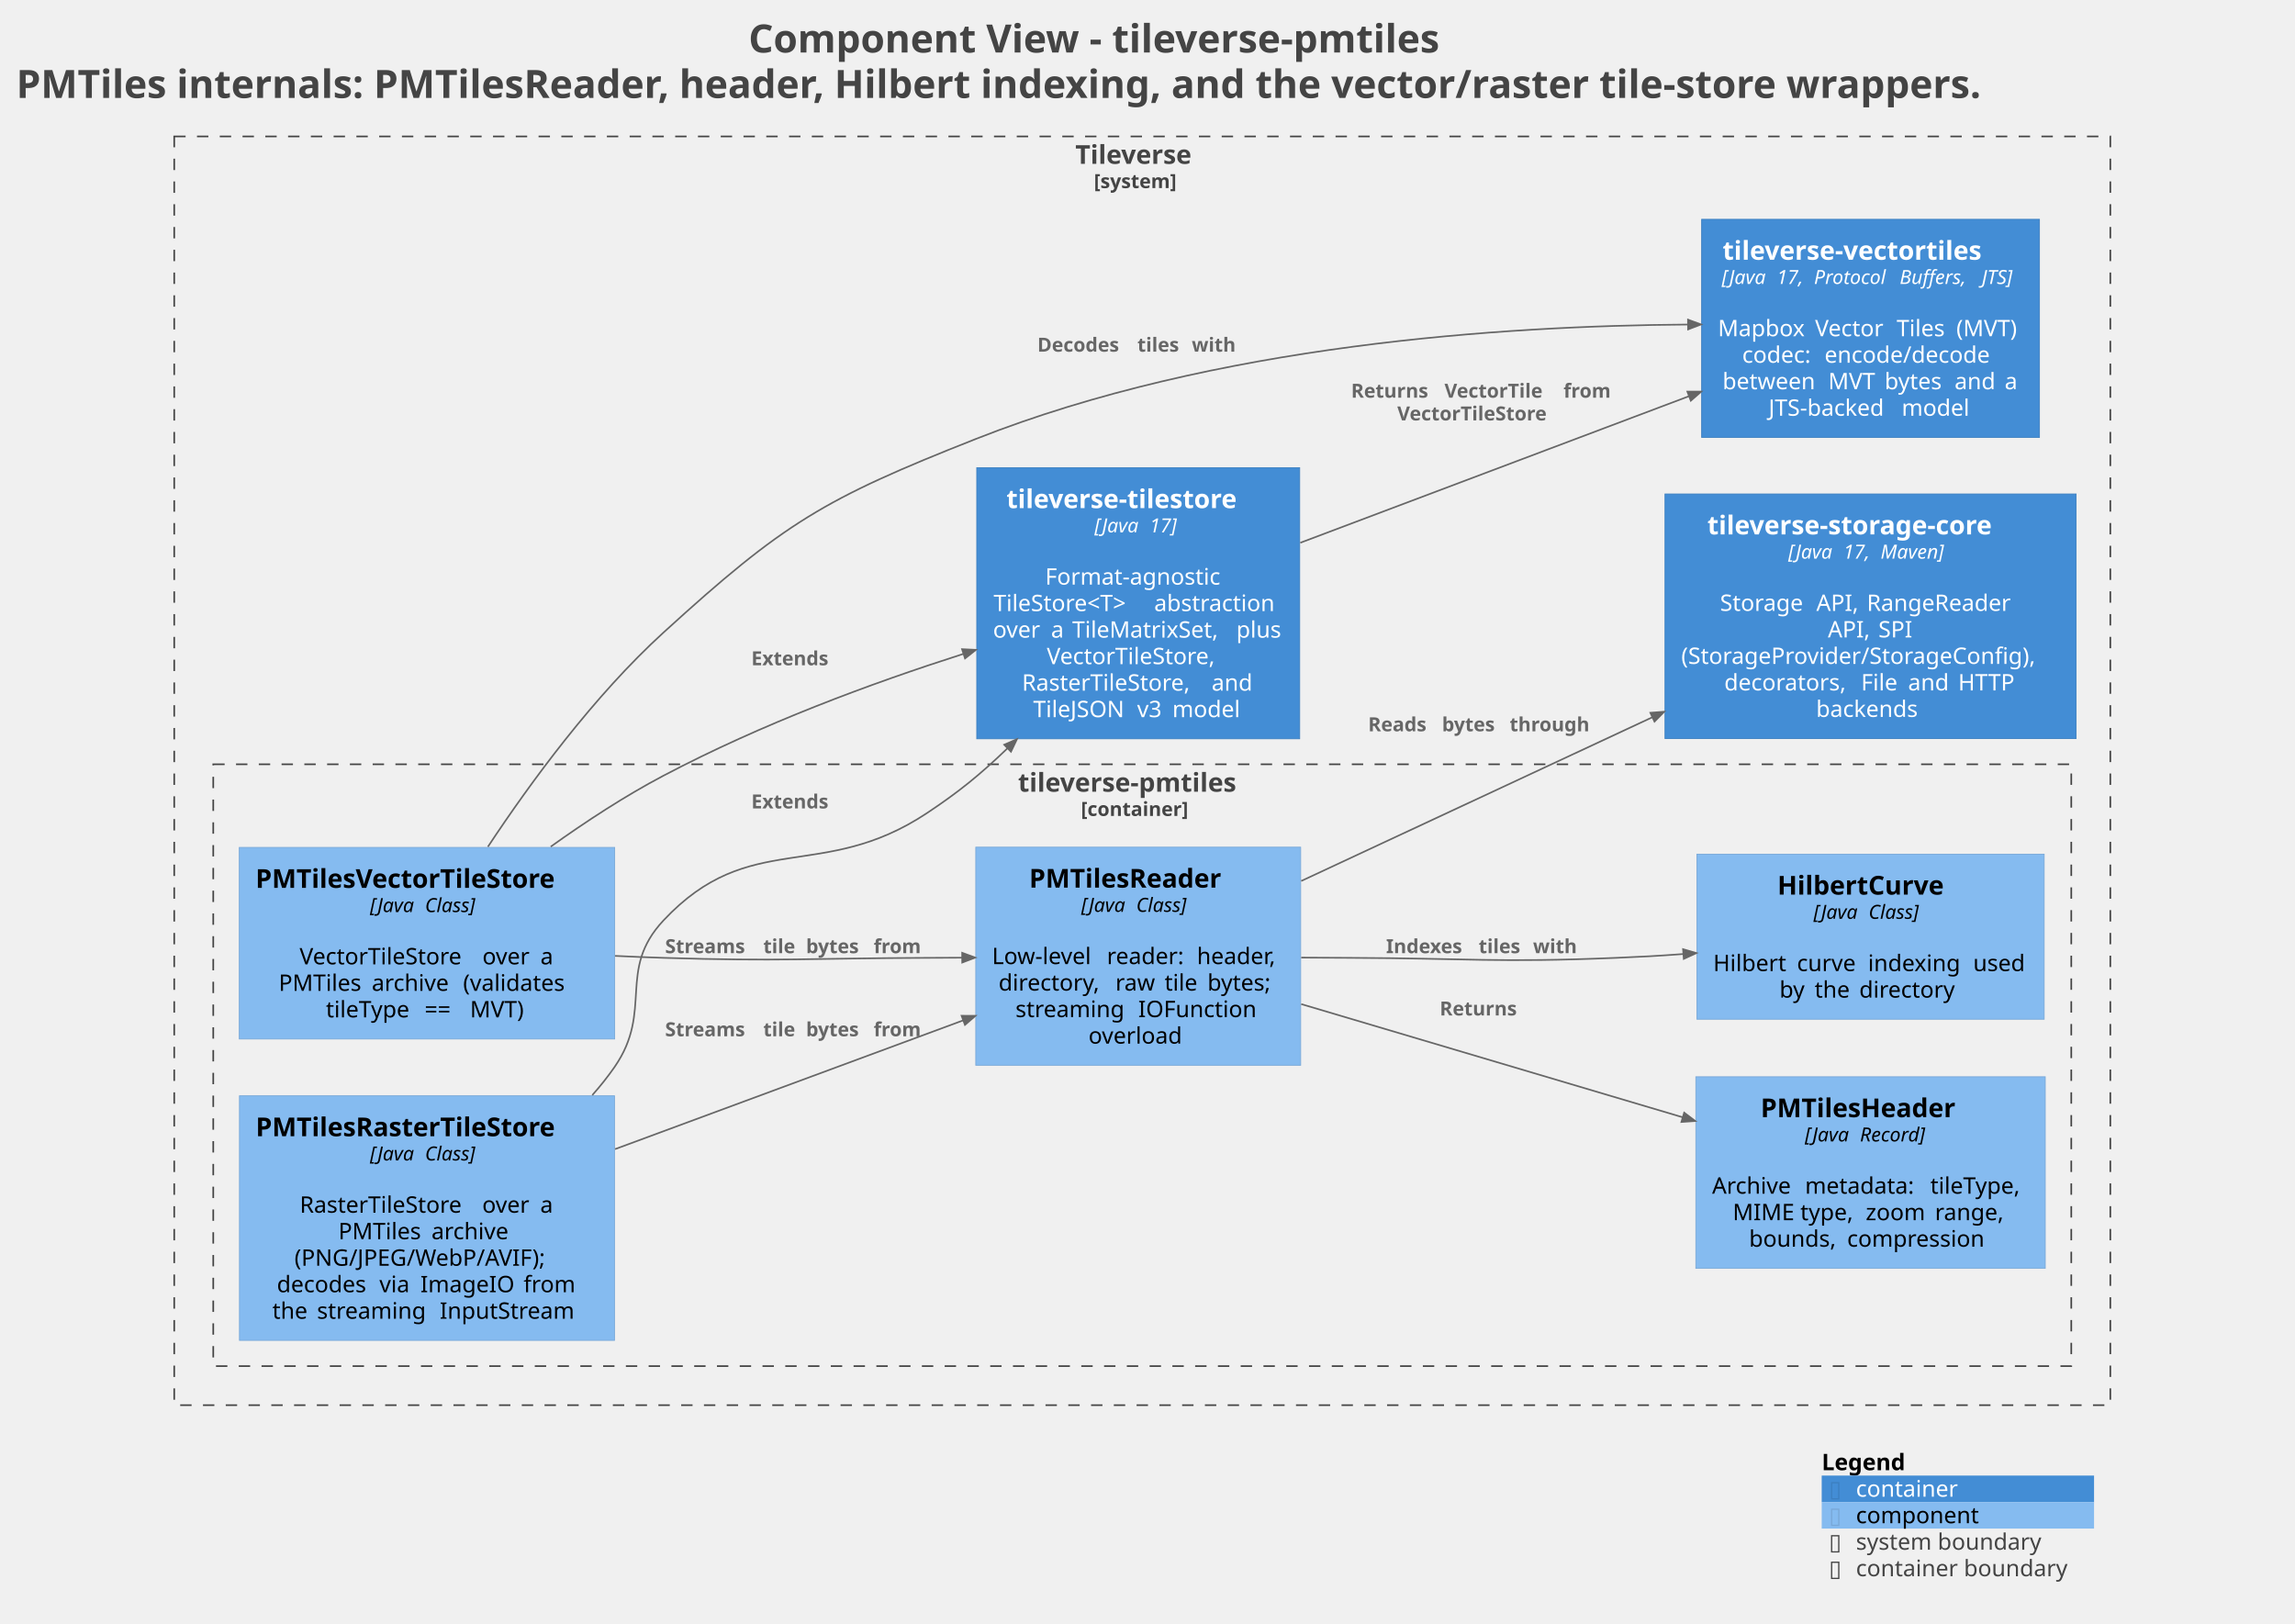
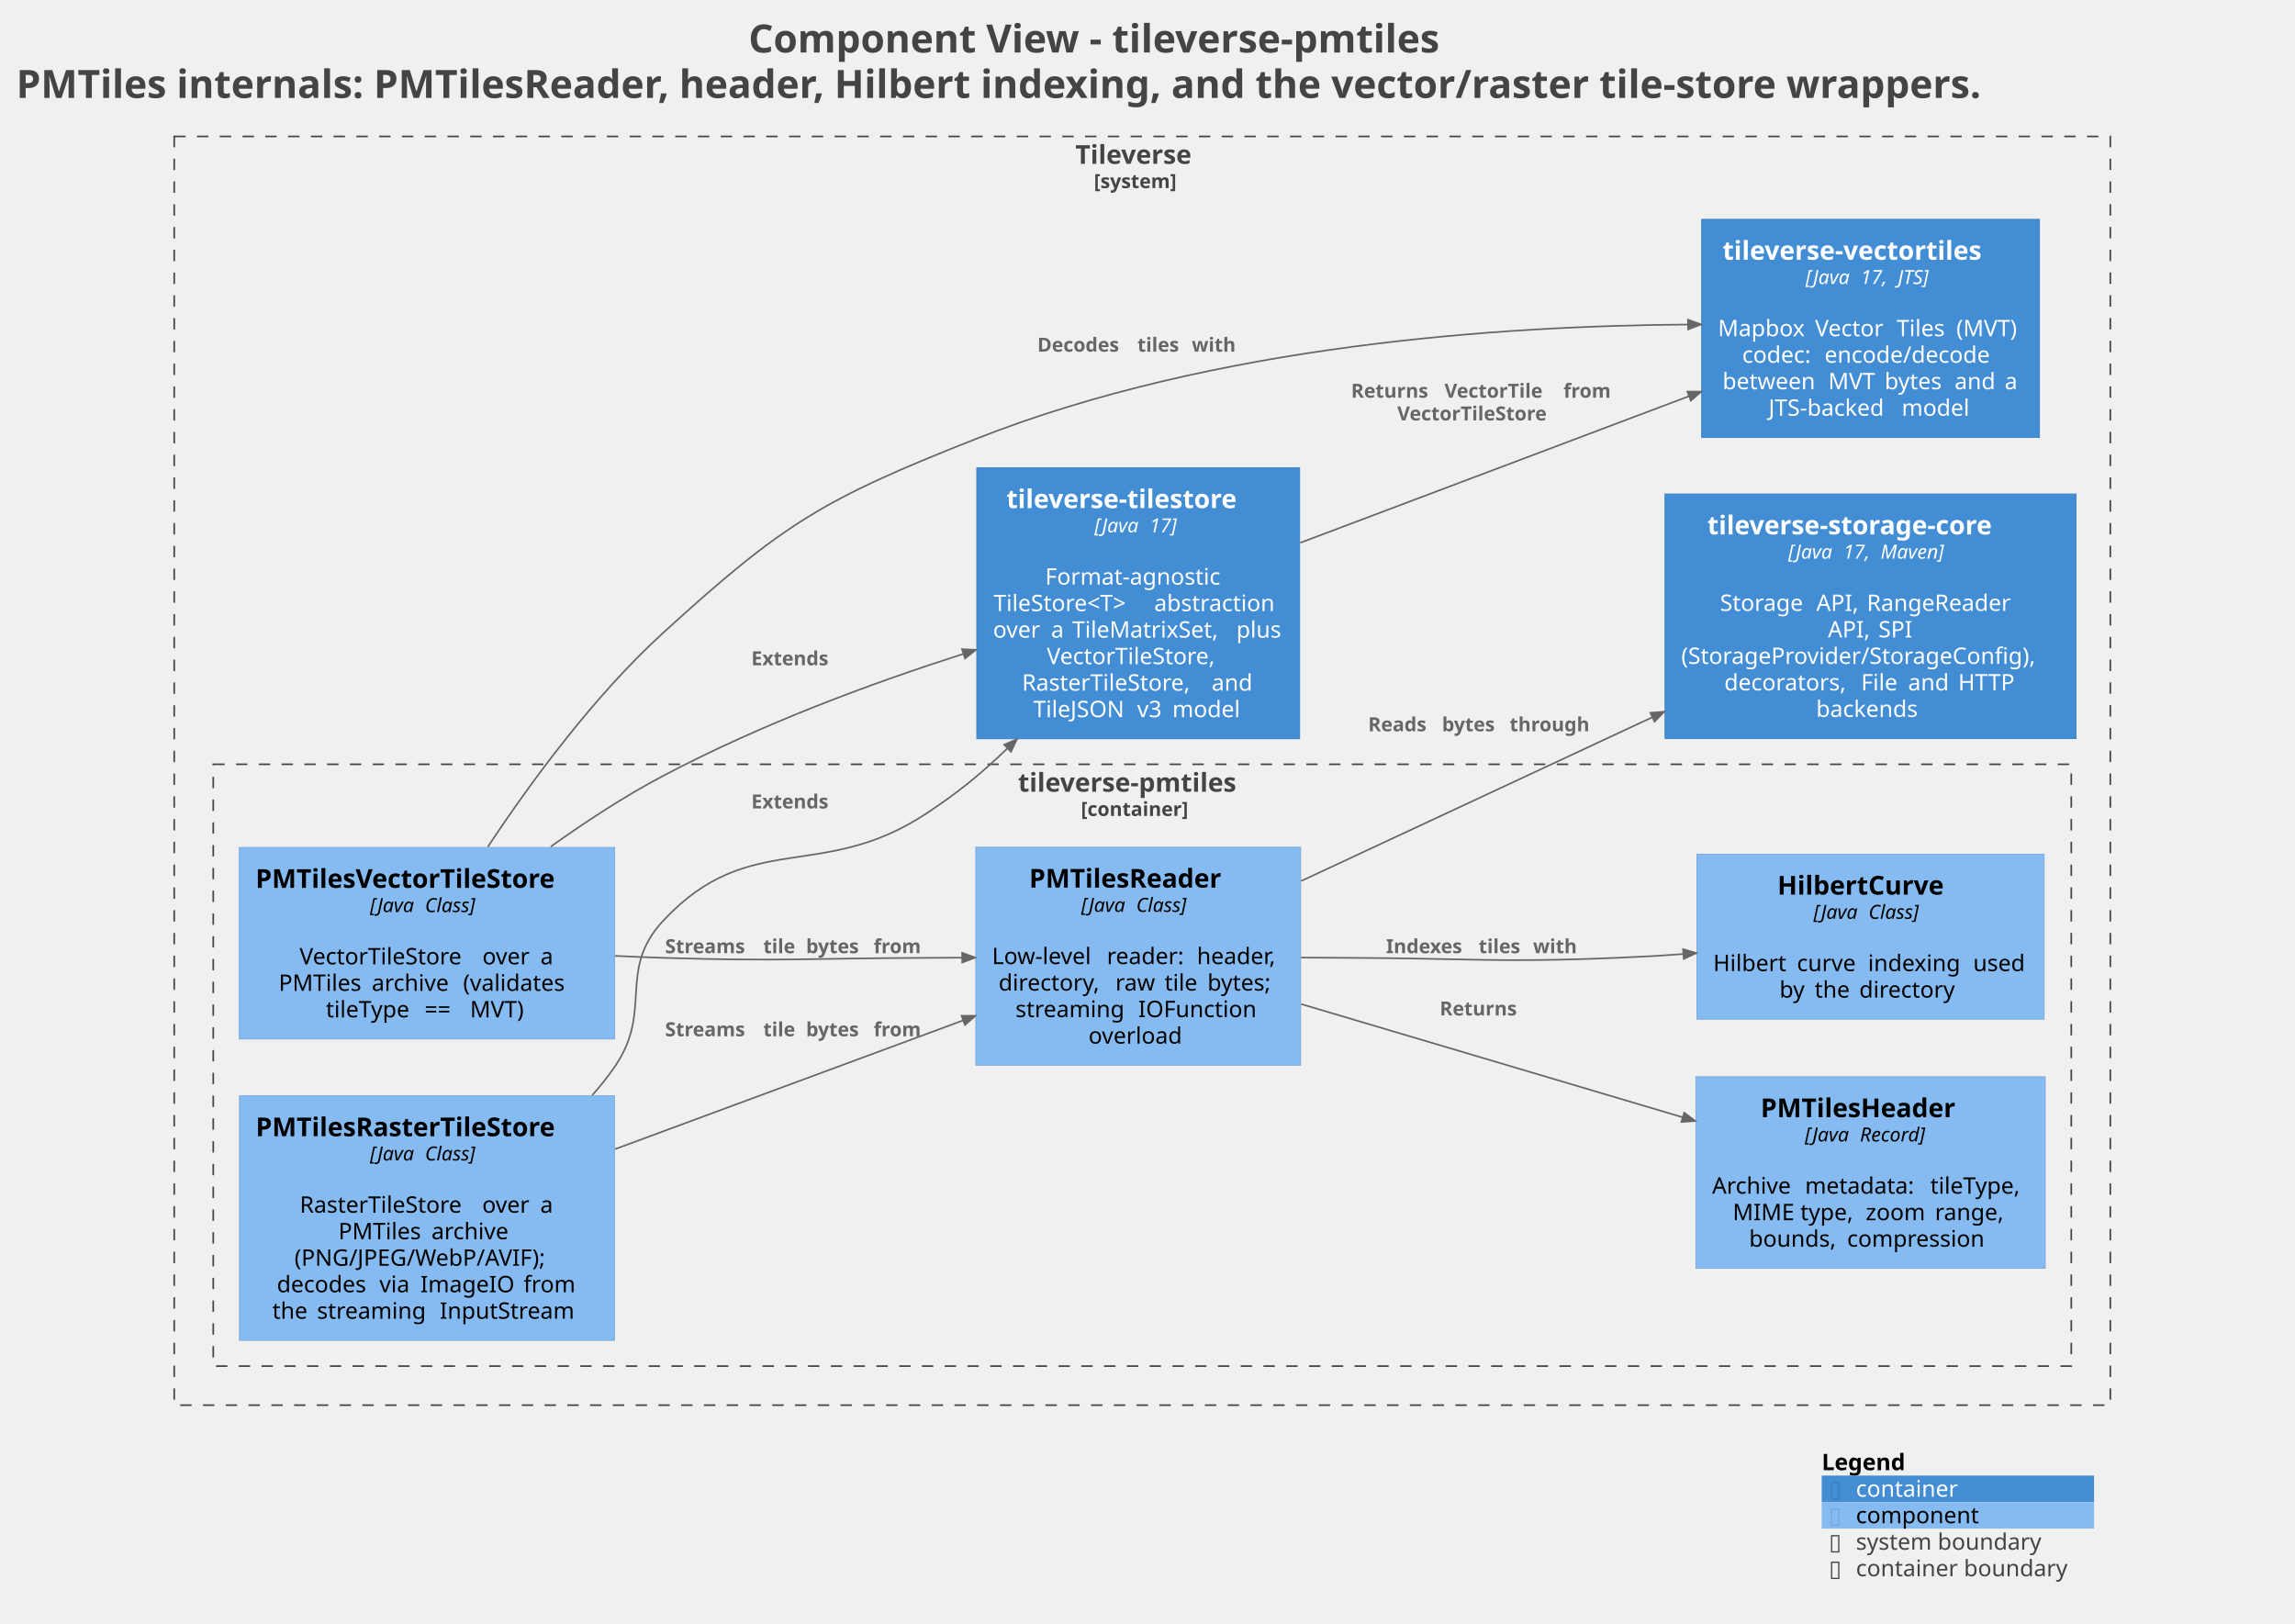
<svg xmlns="http://www.w3.org/2000/svg" version="1.1" data-diagram-type="DESCRIPTION" style="width:1411px;height:998px;background:#FFFFFF;" width="1411px" height="998px" viewBox="0 0 1411 998" zoomAndPan="magnify" preserveAspectRatio="none" contentStyleType="text/css">
  <defs />
  <g font-family="sans-serif" lengthAdjust="spacing">
    <g class="title" data-source-line="1">
      <text x="460.217" y="32.277" fill="#444" font-size="24" textLength="484.137" font-weight="700">Component View - tileverse-pmtiles</text>
      <text x="10" y="60.215" fill="#444" font-size="24" textLength="1384.57" font-weight="700">PMTiles internals: PMTilesReader, header, Hilbert indexing, and the vector/raster tile-store wrappers.</text>
    </g>
    <g class="cluster" data-qualified-name="Tileverse_boundary" id="ent0001" data-source-line="1690">
      <rect x="107.115" y="83.875" width="1190.34" height="780" fill="none" style="stroke:#444;stroke-width:1;stroke-dasharray:7,7;" />
      <text x="661.145" y="100.727" fill="#444" font-size="16" textLength="82.281" font-weight="700">Tileverse</text>
      <text x="672.558" y="115.639" fill="#444" font-size="12" textLength="59.455" font-weight="700">[system]</text>
    </g>
    <g class="cluster" data-qualified-name="Tileverse_boundary.Tileverse.tileversepmtiles_boundary" id="ent0002" data-source-line="1690">
      <rect x="131.115" y="469.875" width="1142.34" height="370" fill="none" style="stroke:#444;stroke-width:1;stroke-dasharray:7,7;" />
      <text x="625.898" y="486.727" fill="#444" font-size="16" textLength="152.773" font-weight="700">tileverse-pmtiles</text>
      <text x="664.577" y="501.639" fill="#444" font-size="12" textLength="75.416" font-weight="700">[container]</text>
    </g>
    <g class="entity" data-qualified-name="Tileverse_boundary.Tileverse.tileversevectortiles" id="ent0008" data-source-line="71">
      <rect x="1046.195" y="134.835" width="207.701" height="134.078" fill="#438DD5" style="stroke:#3C7FC0;stroke-width:0.5;" />
      <text x="1059.073" y="159.687" fill="#FFF" font-size="16" textLength="181.945" font-weight="700">tileverse-vectortiles</text>
-       <text x="1058.525" y="174.599" fill="#FFF" font-size="12" textLength="30.029" font-style="italic">[Java</text>
-       <text x="1088.555" y="174.599" fill="#FFF" font-size="12" font-style="italic"> </text>
-       <text x="1092.369" y="174.599" fill="#FFF" font-size="12" textLength="19.084" font-style="italic">17,</text>
-       <text x="1111.453" y="174.599" fill="#FFF" font-size="12" font-style="italic"> </text>
-       <text x="1115.267" y="174.599" fill="#FFF" font-size="12" textLength="48.832" font-style="italic">Protocol</text>
-       <text x="1164.099" y="174.599" fill="#FFF" font-size="12" font-style="italic"> </text>
-       <text x="1167.914" y="174.599" fill="#FFF" font-size="12" textLength="46.67" font-style="italic">Buffers,</text>
-       <text x="1214.584" y="174.599" fill="#FFF" font-size="12" font-style="italic"> </text>
-       <text x="1218.398" y="174.599" fill="#FFF" font-size="12" textLength="23.168" font-style="italic">JTS]</text>
+       <text x="1110.091" y="174.599" fill="#FFF" font-size="12" textLength="30.029" font-style="italic">[Java</text>
+       <text x="1140.12" y="174.599" fill="#FFF" font-size="12" font-style="italic"> </text>
+       <text x="1143.934" y="174.599" fill="#FFF" font-size="12" textLength="19.084" font-style="italic">17,</text>
+       <text x="1163.018" y="174.599" fill="#FFF" font-size="12" font-style="italic"> </text>
+       <text x="1166.833" y="174.599" fill="#FFF" font-size="12" textLength="23.168" font-style="italic">JTS]</text>
      <text x="1147.821" y="190.424" fill="#FFF" font-size="14"> </text>
      <text x="1056.195" y="206.721" fill="#FFF" font-size="14" textLength="55.282">Mapbox</text>
      <text x="1111.477" y="206.721" fill="#FFF" font-size="14"> </text>
      <text x="1115.928" y="206.721" fill="#FFF" font-size="14" textLength="45.698">Vector</text>
      <text x="1161.626" y="206.721" fill="#FFF" font-size="14"> </text>
      <text x="1166.076" y="206.721" fill="#FFF" font-size="14" textLength="32.238">Tiles</text>
      <text x="1198.314" y="206.721" fill="#FFF" font-size="14"> </text>
      <text x="1202.764" y="206.721" fill="#FFF" font-size="14" textLength="41.132">(MVT)</text>
      <text x="1071.118" y="223.018" fill="#FFF" font-size="14" textLength="46.177">codec:</text>
      <text x="1117.295" y="223.018" fill="#FFF" font-size="14"> </text>
      <text x="1121.745" y="223.018" fill="#FFF" font-size="14" textLength="107.229">encode/decode</text>
      <text x="1059.029" y="239.314" fill="#FFF" font-size="14" textLength="60.539">between</text>
      <text x="1119.568" y="239.314" fill="#FFF" font-size="14"> </text>
      <text x="1124.018" y="239.314" fill="#FFF" font-size="14" textLength="30.208">MVT</text>
      <text x="1154.226" y="239.314" fill="#FFF" font-size="14"> </text>
      <text x="1158.676" y="239.314" fill="#FFF" font-size="14" textLength="38.568">bytes</text>
      <text x="1197.244" y="239.314" fill="#FFF" font-size="14"> </text>
      <text x="1201.695" y="239.314" fill="#FFF" font-size="14" textLength="26.339">and</text>
      <text x="1228.034" y="239.314" fill="#FFF" font-size="14"> </text>
      <text x="1232.484" y="239.314" fill="#FFF" font-size="14">a</text>
      <text x="1087.329" y="255.611" fill="#FFF" font-size="14" textLength="77.39">JTS-backed</text>
      <text x="1164.719" y="255.611" fill="#FFF" font-size="14"> </text>
      <text x="1169.169" y="255.611" fill="#FFF" font-size="14" textLength="43.593">model</text>
    </g>
    <g class="entity" data-qualified-name="Tileverse_boundary.Tileverse.tileversetilestore" id="ent0009" data-source-line="71">
      <rect x="600.515" y="287.535" width="198.555" height="166.672" fill="#438DD5" style="stroke:#3C7FC0;stroke-width:0.5;" />
      <text x="618.777" y="312.387" fill="#FFF" font-size="16" textLength="162.031" font-weight="700">tileverse-tilestore</text>
      <text x="672.895" y="327.299" fill="#FFF" font-size="12" textLength="30.029" font-style="italic">[Java</text>
      <text x="702.924" y="327.299" fill="#FFF" font-size="12" font-style="italic"> </text>
      <text x="706.739" y="327.299" fill="#FFF" font-size="12" textLength="19.951" font-style="italic">17]</text>
      <text x="697.567" y="343.124" fill="#FFF" font-size="14"> </text>
      <text x="642.589" y="359.421" fill="#FFF" font-size="14" textLength="114.406">Format-agnostic</text>
      <text x="610.884" y="375.718" fill="#FFF" font-size="14" textLength="94.268">TileStore&lt;T&gt;</text>
      <text x="705.152" y="375.718" fill="#FFF" font-size="14"> </text>
      <text x="709.602" y="375.718" fill="#FFF" font-size="14" textLength="79.099">abstraction</text>
      <text x="610.515" y="392.014" fill="#FFF" font-size="14" textLength="31.22">over</text>
      <text x="641.735" y="392.014" fill="#FFF" font-size="14"> </text>
      <text x="646.185" y="392.014" fill="#FFF" font-size="14">a</text>
      <text x="654.764" y="392.014" fill="#FFF" font-size="14"> </text>
      <text x="659.214" y="392.014" fill="#FFF" font-size="14" textLength="96.462">TileMatrixSet,</text>
      <text x="755.676" y="392.014" fill="#FFF" font-size="14"> </text>
      <text x="760.126" y="392.014" fill="#FFF" font-size="14" textLength="28.943">plus</text>
      <text x="643.591" y="408.311" fill="#FFF" font-size="14" textLength="112.403">VectorTileStore,</text>
      <text x="628.316" y="424.608" fill="#FFF" font-size="14" textLength="112.164">RasterTileStore,</text>
      <text x="740.48" y="424.608" fill="#FFF" font-size="14"> </text>
      <text x="744.93" y="424.608" fill="#FFF" font-size="14" textLength="26.339">and</text>
      <text x="635.224" y="440.905" fill="#FFF" font-size="14" textLength="59.452">TileJSON</text>
      <text x="694.676" y="440.905" fill="#FFF" font-size="14"> </text>
      <text x="699.126" y="440.905" fill="#FFF" font-size="14" textLength="17.192">v3</text>
      <text x="716.318" y="440.905" fill="#FFF" font-size="14"> </text>
      <text x="720.769" y="440.905" fill="#FFF" font-size="14" textLength="43.593">model</text>
    </g>
    <g class="entity" data-qualified-name="Tileverse_boundary.Tileverse.tileversestoragecore" id="ent0010" data-source-line="71">
      <rect x="1023.665" y="303.685" width="252.757" height="150.375" fill="#438DD5" style="stroke:#3C7FC0;stroke-width:0.5;" />
      <text x="1049.708" y="328.537" fill="#FFF" font-size="16" textLength="200.672" font-weight="700">tileverse-storage-core</text>
      <text x="1099.433" y="343.449" fill="#FFF" font-size="12" textLength="30.029" font-style="italic">[Java</text>
      <text x="1129.463" y="343.449" fill="#FFF" font-size="12" font-style="italic"> </text>
      <text x="1133.277" y="343.449" fill="#FFF" font-size="12" textLength="19.084" font-style="italic">17,</text>
      <text x="1152.361" y="343.449" fill="#FFF" font-size="12" font-style="italic"> </text>
      <text x="1156.175" y="343.449" fill="#FFF" font-size="12" textLength="44.479" font-style="italic">Maven]</text>
      <text x="1147.818" y="359.274" fill="#FFF" font-size="14"> </text>
      <text x="1057.478" y="375.571" fill="#FFF" font-size="14" textLength="54.776">Storage</text>
      <text x="1112.255" y="375.571" fill="#FFF" font-size="14"> </text>
      <text x="1116.705" y="375.571" fill="#FFF" font-size="14" textLength="26.599">API,</text>
      <text x="1143.303" y="375.571" fill="#FFF" font-size="14"> </text>
      <text x="1147.754" y="375.571" fill="#FFF" font-size="14" textLength="94.855">RangeReader</text>
      <text x="1123.79" y="391.868" fill="#FFF" font-size="14" textLength="26.599">API,</text>
      <text x="1150.389" y="391.868" fill="#FFF" font-size="14"> </text>
      <text x="1154.839" y="391.868" fill="#FFF" font-size="14" textLength="21.458">SPI</text>
      <text x="1033.665" y="408.164" fill="#FFF" font-size="14" textLength="232.757">(StorageProvider/StorageConfig),</text>
      <text x="1060.113" y="424.461" fill="#FFF" font-size="14" textLength="79.652">decorators,</text>
      <text x="1139.766" y="424.461" fill="#FFF" font-size="14"> </text>
      <text x="1144.216" y="424.461" fill="#FFF" font-size="14" textLength="24.445">File</text>
      <text x="1168.661" y="424.461" fill="#FFF" font-size="14"> </text>
      <text x="1173.111" y="424.461" fill="#FFF" font-size="14" textLength="26.339">and</text>
      <text x="1199.45" y="424.461" fill="#FFF" font-size="14"> </text>
      <text x="1203.901" y="424.461" fill="#FFF" font-size="14" textLength="36.073">HTTP</text>
      <text x="1116.575" y="440.758" fill="#FFF" font-size="14" textLength="66.938">backends</text>
    </g>
    <g class="entity" data-qualified-name="Tileverse_boundary.Tileverse.tileversepmtiles_boundary.Tileverse.tileversepmtiles.PMTilesReader" id="ent0003" data-source-line="78">
      <rect x="599.915" y="520.835" width="199.751" height="134.078" fill="#85BBF0" style="stroke:#78A8D8;stroke-width:0.5;" />
      <text x="632.755" y="545.687" fill="#000" font-size="16" textLength="134.07" font-weight="700">PMTilesReader</text>
      <text x="664.743" y="560.599" fill="#000" font-size="12" textLength="30.029" font-style="italic">[Java</text>
      <text x="694.772" y="560.599" fill="#000" font-size="12" font-style="italic"> </text>
      <text x="698.587" y="560.599" fill="#000" font-size="12" textLength="36.252" font-style="italic">Class]</text>
      <text x="697.566" y="576.424" fill="#000" font-size="14"> </text>
      <text x="609.915" y="592.721" fill="#000" font-size="14" textLength="66.158">Low-level</text>
      <text x="676.073" y="592.721" fill="#000" font-size="14"> </text>
      <text x="680.524" y="592.721" fill="#000" font-size="14" textLength="50.921">reader:</text>
      <text x="731.444" y="592.721" fill="#000" font-size="14"> </text>
      <text x="735.895" y="592.721" fill="#000" font-size="14" textLength="53.771">header,</text>
      <text x="613.945" y="609.018" fill="#000" font-size="14" textLength="67.389">directory,</text>
      <text x="681.334" y="609.018" fill="#000" font-size="14"> </text>
      <text x="685.784" y="609.018" fill="#000" font-size="14" textLength="25.785">raw</text>
      <text x="711.569" y="609.018" fill="#000" font-size="14"> </text>
      <text x="716.019" y="609.018" fill="#000" font-size="14" textLength="21.882">tile</text>
      <text x="737.901" y="609.018" fill="#000" font-size="14"> </text>
      <text x="742.351" y="609.018" fill="#000" font-size="14" textLength="43.285">bytes;</text>
      <text x="624.325" y="625.314" fill="#000" font-size="14" textLength="71.019">streaming</text>
      <text x="695.344" y="625.314" fill="#000" font-size="14"> </text>
      <text x="699.794" y="625.314" fill="#000" font-size="14" textLength="75.462">IOFunction</text>
      <text x="669.22" y="641.611" fill="#000" font-size="14" textLength="61.141">overload</text>
    </g>
    <g class="entity" data-qualified-name="Tileverse_boundary.Tileverse.tileversepmtiles_boundary.Tileverse.tileversepmtiles.PMTilesHeader" id="ent0004" data-source-line="78">
      <rect x="1042.625" y="661.985" width="214.831" height="117.781" fill="#85BBF0" style="stroke:#78A8D8;stroke-width:0.5;" />
      <text x="1082.47" y="686.837" fill="#000" font-size="16" textLength="135.141" font-weight="700">PMTilesHeader</text>
      <text x="1109.673" y="701.749" fill="#000" font-size="12" textLength="30.029" font-style="italic">[Java</text>
      <text x="1139.702" y="701.749" fill="#000" font-size="12" font-style="italic"> </text>
      <text x="1143.516" y="701.749" fill="#000" font-size="12" textLength="46.893" font-style="italic">Record]</text>
      <text x="1147.816" y="717.574" fill="#000" font-size="14"> </text>
      <text x="1052.625" y="733.871" fill="#000" font-size="14" textLength="52.691">Archive</text>
      <text x="1105.317" y="733.871" fill="#000" font-size="14"> </text>
      <text x="1109.767" y="733.871" fill="#000" font-size="14" textLength="72.57">metadata:</text>
      <text x="1182.337" y="733.871" fill="#000" font-size="14"> </text>
      <text x="1186.787" y="733.871" fill="#000" font-size="14" textLength="60.669">tileType,</text>
      <text x="1065.299" y="750.168" fill="#000" font-size="14" textLength="37.133">MIME</text>
      <text x="1102.432" y="750.168" fill="#000" font-size="14"> </text>
      <text x="1106.882" y="750.168" fill="#000" font-size="14" textLength="35.725">type,</text>
      <text x="1142.607" y="750.168" fill="#000" font-size="14"> </text>
      <text x="1147.057" y="750.168" fill="#000" font-size="14" textLength="38.117">zoom</text>
      <text x="1185.174" y="750.168" fill="#000" font-size="14"> </text>
      <text x="1189.624" y="750.168" fill="#000" font-size="14" textLength="45.158">range,</text>
      <text x="1075.365" y="766.464" fill="#000" font-size="14" textLength="55.829">bounds,</text>
      <text x="1131.194" y="766.464" fill="#000" font-size="14"> </text>
      <text x="1135.644" y="766.464" fill="#000" font-size="14" textLength="89.072">compression</text>
    </g>
    <g class="entity" data-qualified-name="Tileverse_boundary.Tileverse.tileversepmtiles_boundary.Tileverse.tileversepmtiles.PMTilesVectorTileStore" id="ent0005" data-source-line="78">
      <rect x="147.115" y="520.985" width="230.797" height="117.781" fill="#85BBF0" style="stroke:#78A8D8;stroke-width:0.5;" />
      <text x="157.115" y="545.837" fill="#000" font-size="16" textLength="210.797" font-weight="700">PMTilesVectorTileStore</text>
      <text x="227.466" y="560.749" fill="#000" font-size="12" textLength="30.029" font-style="italic">[Java</text>
      <text x="257.495" y="560.749" fill="#000" font-size="12" font-style="italic"> </text>
      <text x="261.309" y="560.749" fill="#000" font-size="12" textLength="36.252" font-style="italic">Class]</text>
      <text x="260.288" y="576.574" fill="#000" font-size="14"> </text>
      <text x="184.187" y="592.871" fill="#000" font-size="14" textLength="107.953">VectorTileStore</text>
      <text x="292.141" y="592.871" fill="#000" font-size="14"> </text>
      <text x="296.591" y="592.871" fill="#000" font-size="14" textLength="31.22">over</text>
      <text x="327.81" y="592.871" fill="#000" font-size="14"> </text>
      <text x="332.261" y="592.871" fill="#000" font-size="14">a</text>
      <text x="171.353" y="609.168" fill="#000" font-size="14" textLength="52.76">PMTiles</text>
      <text x="224.113" y="609.168" fill="#000" font-size="14"> </text>
      <text x="228.563" y="609.168" fill="#000" font-size="14" textLength="51.693">archive</text>
      <text x="280.256" y="609.168" fill="#000" font-size="14"> </text>
      <text x="284.706" y="609.168" fill="#000" font-size="14" textLength="68.968">(validates</text>
      <text x="200.389" y="625.464" fill="#000" font-size="14" textLength="56.219">tileType</text>
      <text x="256.607" y="625.464" fill="#000" font-size="14"> </text>
      <text x="261.058" y="625.464" fill="#000" font-size="14" textLength="23.461">==</text>
      <text x="284.518" y="625.464" fill="#000" font-size="14"> </text>
      <text x="288.969" y="625.464" fill="#000" font-size="14" textLength="35.67">MVT)</text>
    </g>
    <g class="entity" data-qualified-name="Tileverse_boundary.Tileverse.tileversepmtiles_boundary.Tileverse.tileversepmtiles.PMTilesRasterTileStore" id="ent0006" data-source-line="78">
      <rect x="147.225" y="673.685" width="230.578" height="150.375" fill="#85BBF0" style="stroke:#78A8D8;stroke-width:0.5;" />
      <text x="157.225" y="698.537" fill="#000" font-size="16" textLength="210.578" font-weight="700">PMTilesRasterTileStore</text>
      <text x="227.466" y="713.449" fill="#000" font-size="12" textLength="30.029" font-style="italic">[Java</text>
      <text x="257.496" y="713.449" fill="#000" font-size="12" font-style="italic"> </text>
      <text x="261.31" y="713.449" fill="#000" font-size="12" textLength="36.252" font-style="italic">Class]</text>
      <text x="260.289" y="729.274" fill="#000" font-size="14"> </text>
      <text x="184.308" y="745.571" fill="#000" font-size="14" textLength="107.714">RasterTileStore</text>
      <text x="292.022" y="745.571" fill="#000" font-size="14"> </text>
      <text x="296.472" y="745.571" fill="#000" font-size="14" textLength="31.22">over</text>
      <text x="327.691" y="745.571" fill="#000" font-size="14"> </text>
      <text x="332.142" y="745.571" fill="#000" font-size="14">a</text>
      <text x="208.063" y="761.868" fill="#000" font-size="14" textLength="52.76">PMTiles</text>
      <text x="260.822" y="761.868" fill="#000" font-size="14"> </text>
      <text x="265.273" y="761.868" fill="#000" font-size="14" textLength="51.693">archive</text>
      <text x="181.044" y="778.164" fill="#000" font-size="14" textLength="162.941">(PNG/JPEG/WebP/AVIF);</text>
      <text x="170.243" y="794.461" fill="#000" font-size="14" textLength="58.557">decodes</text>
      <text x="228.799" y="794.461" fill="#000" font-size="14"> </text>
      <text x="233.25" y="794.461" fill="#000" font-size="14" textLength="20.754">via</text>
      <text x="254.003" y="794.461" fill="#000" font-size="14"> </text>
      <text x="258.454" y="794.461" fill="#000" font-size="14" textLength="58.994">ImageIO</text>
      <text x="317.448" y="794.461" fill="#000" font-size="14"> </text>
      <text x="321.898" y="794.461" fill="#000" font-size="14" textLength="32.888">from</text>
      <text x="167.461" y="810.758" fill="#000" font-size="14" textLength="22.976">the</text>
      <text x="190.436" y="810.758" fill="#000" font-size="14"> </text>
      <text x="194.886" y="810.758" fill="#000" font-size="14" textLength="71.019">streaming</text>
      <text x="265.905" y="810.758" fill="#000" font-size="14"> </text>
      <text x="270.355" y="810.758" fill="#000" font-size="14" textLength="87.213">InputStream</text>
    </g>
    <g class="entity" data-qualified-name="Tileverse_boundary.Tileverse.tileversepmtiles_boundary.Tileverse.tileversepmtiles.HilbertCurve" id="ent0007" data-source-line="78">
      <rect x="1043.295" y="525.135" width="213.491" height="101.484" fill="#85BBF0" style="stroke:#78A8D8;stroke-width:0.5;" />
      <text x="1092.787" y="549.987" fill="#000" font-size="16" textLength="114.508" font-weight="700">HilbertCurve</text>
      <text x="1114.993" y="564.899" fill="#000" font-size="12" textLength="30.029" font-style="italic">[Java</text>
      <text x="1145.022" y="564.899" fill="#000" font-size="12" font-style="italic"> </text>
      <text x="1148.837" y="564.899" fill="#000" font-size="12" textLength="36.252" font-style="italic">Class]</text>
      <text x="1147.816" y="580.724" fill="#000" font-size="14"> </text>
      <text x="1053.295" y="597.021" fill="#000" font-size="14" textLength="47.052">Hilbert</text>
      <text x="1100.347" y="597.021" fill="#000" font-size="14"> </text>
      <text x="1104.797" y="597.021" fill="#000" font-size="14" textLength="39.225">curve</text>
      <text x="1144.022" y="597.021" fill="#000" font-size="14"> </text>
      <text x="1148.472" y="597.021" fill="#000" font-size="14" textLength="60.197">indexing</text>
      <text x="1208.669" y="597.021" fill="#000" font-size="14"> </text>
      <text x="1213.119" y="597.021" fill="#000" font-size="14" textLength="33.667">used</text>
      <text x="1094.048" y="613.318" fill="#000" font-size="14" textLength="17.172">by</text>
      <text x="1111.219" y="613.318" fill="#000" font-size="14"> </text>
      <text x="1115.67" y="613.318" fill="#000" font-size="14" textLength="22.976">the</text>
      <text x="1138.645" y="613.318" fill="#000" font-size="14"> </text>
      <text x="1143.095" y="613.318" fill="#000" font-size="14" textLength="62.938">directory</text>
    </g>
    <g class="link" data-entity-1="ent0003" data-entity-2="ent0004" id="lnk11" data-source-line="1803" data-link-type="dependency">
      <path d="M799.995,617.305 C871.805,638.615 961.106,665.109 1034.606,686.919" style="stroke:#666;stroke-width:1;" fill="none" id="Tileverse.tileversepmtiles.PMTilesReader-to-Tileverse.tileversepmtiles.PMTilesHeader" />
      <polygon points="1042.275,689.195,1035.459,684.043,1033.752,689.795,1042.275,689.195" fill="#666" style="stroke:#666;stroke-width:1;stroke-linejoin:miter;stroke-miterlimit:10;" />
      <text x="885.165" y="624.314" fill="#666" font-size="12" textLength="53.262" font-weight="700">Returns</text>
    </g>
    <g class="link" data-entity-1="ent0003" data-entity-2="ent0007" id="lnk12" data-source-line="1803" data-link-type="dependency">
      <path d="M799.995,588.725 C810.015,588.785 820.045,588.835 829.665,588.875 C902.555,589.155 920.835,591.915 993.665,588.875 C1009.625,588.205 1018.497,587.745 1034.987,586.525" style="stroke:#666;stroke-width:1;" fill="none" id="Tileverse.tileversepmtiles.PMTilesReader-to-Tileverse.tileversepmtiles.HilbertCurve" />
      <polygon points="1042.965,585.935,1034.766,583.533,1035.208,589.517,1042.965,585.935" fill="#666" style="stroke:#666;stroke-width:1;stroke-linejoin:miter;stroke-miterlimit:10;" />
      <text x="852.165" y="586.014" fill="#666" font-size="12" textLength="52.758" font-weight="700">Indexes</text>
      <text x="904.923" y="586.014" fill="#666" font-size="12" font-weight="700"> </text>
      <text x="909.101" y="586.014" fill="#666" font-size="12" textLength="29.244" font-weight="700">tiles</text>
      <text x="938.345" y="586.014" fill="#666" font-size="12" font-weight="700"> </text>
      <text x="942.523" y="586.014" fill="#666" font-size="12" textLength="29.479" font-weight="700">with</text>
    </g>
    <g class="link" data-entity-1="ent0003" data-entity-2="ent0010" id="lnk13" data-source-line="1803" data-link-type="dependency">
      <path d="M799.995,541.625 C865.745,510.965 945.335,473.856 1015.945,440.926" style="stroke:#666;stroke-width:1;" fill="none" id="Tileverse.tileversepmtiles.PMTilesReader-to-Tileverse.tileversestoragecore" />
      <polygon points="1023.195,437.545,1014.677,438.207,1017.213,443.645,1023.195,437.545" fill="#666" style="stroke:#666;stroke-width:1;stroke-linejoin:miter;stroke-miterlimit:10;" />
      <text x="841.165" y="449.584" fill="#666" font-size="12" textLength="41.209" font-weight="700">Reads</text>
      <text x="882.374" y="449.584" fill="#666" font-size="12" font-weight="700"> </text>
      <text x="886.552" y="449.584" fill="#666" font-size="12" textLength="37.43" font-weight="700">bytes</text>
      <text x="923.982" y="449.584" fill="#666" font-size="12" font-weight="700"> </text>
      <text x="928.159" y="449.584" fill="#666" font-size="12" textLength="54.117" font-weight="700">through</text>
    </g>
    <g class="link" data-entity-1="ent0005" data-entity-2="ent0003" id="lnk14" data-source-line="1803" data-link-type="dependency">
      <path d="M378.165,587.675 C388.225,588.165 398.245,588.575 407.915,588.875 C479.875,591.115 497.915,589.155 569.915,588.875 C579.535,588.835 581.555,588.833 591.575,588.773" style="stroke:#666;stroke-width:1;" fill="none" id="Tileverse.tileversepmtiles.PMTilesVectorTileStore-to-Tileverse.tileversepmtiles.PMTilesReader" />
      <polygon points="599.575,588.725,591.557,585.773,591.593,591.773,599.575,588.725" fill="#666" style="stroke:#666;stroke-width:1;stroke-linejoin:miter;stroke-miterlimit:10;" />
      <text x="408.915" y="586.014" fill="#666" font-size="12" textLength="56.18" font-weight="700">Streams</text>
      <text x="465.095" y="586.014" fill="#666" font-size="12" font-weight="700"> </text>
      <text x="469.273" y="586.014" fill="#666" font-size="12" textLength="22.102" font-weight="700">tile</text>
      <text x="491.374" y="586.014" fill="#666" font-size="12" font-weight="700"> </text>
      <text x="495.552" y="586.014" fill="#666" font-size="12" textLength="37.43" font-weight="700">bytes</text>
      <text x="532.982" y="586.014" fill="#666" font-size="12" font-weight="700"> </text>
      <text x="537.159" y="586.014" fill="#666" font-size="12" textLength="31.887" font-weight="700">from</text>
    </g>
    <g class="link" data-entity-1="ent0006" data-entity-2="ent0003" id="lnk15" data-source-line="1803" data-link-type="dependency">
      <path d="M378.165,706.465 C447.045,680.985 526.332,651.66 592.232,627.29" style="stroke:#666;stroke-width:1;" fill="none" id="Tileverse.tileversepmtiles.PMTilesRasterTileStore-to-Tileverse.tileversepmtiles.PMTilesReader" />
      <polygon points="599.735,624.515,591.191,624.476,593.272,630.104,599.735,624.515" fill="#666" style="stroke:#666;stroke-width:1;stroke-linejoin:miter;stroke-miterlimit:10;" />
      <text x="408.915" y="637.094" fill="#666" font-size="12" textLength="56.18" font-weight="700">Streams</text>
      <text x="465.095" y="637.094" fill="#666" font-size="12" font-weight="700"> </text>
      <text x="469.273" y="637.094" fill="#666" font-size="12" textLength="22.102" font-weight="700">tile</text>
      <text x="491.374" y="637.094" fill="#666" font-size="12" font-weight="700"> </text>
      <text x="495.552" y="637.094" fill="#666" font-size="12" textLength="37.43" font-weight="700">bytes</text>
      <text x="532.982" y="637.094" fill="#666" font-size="12" font-weight="700"> </text>
      <text x="537.159" y="637.094" fill="#666" font-size="12" textLength="31.887" font-weight="700">from</text>
    </g>
    <g class="link" data-entity-1="ent0005" data-entity-2="ent0008" id="lnk16" data-source-line="1803" data-link-type="dependency">
      <path d="M299.955,520.615 C326.585,480.385 365.365,427.665 407.915,388.875 C482.105,321.245 506.535,306.765 599.915,269.875 C747.215,211.685 924.555,200.3 1037.835,199.52" style="stroke:#666;stroke-width:1;" fill="none" id="Tileverse.tileversepmtiles.PMTilesVectorTileStore-to-Tileverse.tileversevectortiles" />
      <polygon points="1045.835,199.465,1037.815,196.52,1037.856,202.52,1045.835,199.465" fill="#666" style="stroke:#666;stroke-width:1;stroke-linejoin:miter;stroke-miterlimit:10;" />
      <text x="637.785" y="216.214" fill="#666" font-size="12" textLength="57.328" font-weight="700">Decodes</text>
      <text x="695.113" y="216.214" fill="#666" font-size="12" font-weight="700"> </text>
      <text x="699.291" y="216.214" fill="#666" font-size="12" textLength="29.244" font-weight="700">tiles</text>
      <text x="728.535" y="216.214" fill="#666" font-size="12" font-weight="700"> </text>
      <text x="732.713" y="216.214" fill="#666" font-size="12" textLength="29.479" font-weight="700">with</text>
    </g>
    <g class="link" data-entity-1="ent0005" data-entity-2="ent0009" id="lnk17" data-source-line="1803" data-link-type="dependency">
      <path d="M338.595,520.525 C360.215,505.065 384.345,489.285 407.915,476.875 C469.145,444.645 534.748,420.459 592.398,401.959" style="stroke:#666;stroke-width:1;" fill="none" id="Tileverse.tileversepmtiles.PMTilesVectorTileStore-to-Tileverse.tileversetilestore" />
      <polygon points="600.015,399.515,591.481,399.103,593.314,404.816,600.015,399.515" fill="#666" style="stroke:#666;stroke-width:1;stroke-linejoin:miter;stroke-miterlimit:10;" />
      <text x="461.915" y="409.014" fill="#666" font-size="12" textLength="54.088" font-weight="700">Extends</text>
    </g>
    <g class="link" data-entity-1="ent0006" data-entity-2="ent0009" id="lnk18" data-source-line="1803" data-link-type="dependency">
      <path d="M364.145,673.295 C369.125,667.695 373.765,661.875 377.915,655.875 C401.895,621.195 379.085,596.645 407.915,565.875 C461.065,509.135 505.155,542.895 569.915,499.875 C589.295,486.995 602.403,476.435 619.473,459.995" style="stroke:#666;stroke-width:1;" fill="none" id="Tileverse.tileversepmtiles.PMTilesRasterTileStore-to-Tileverse.tileversetilestore" />
      <polygon points="625.235,454.445,617.392,457.834,621.554,462.155,625.235,454.445" fill="#666" style="stroke:#666;stroke-width:1;stroke-linejoin:miter;stroke-miterlimit:10;" />
      <text x="461.915" y="497.014" fill="#666" font-size="12" textLength="54.088" font-weight="700">Extends</text>
    </g>
    <g class="link" data-entity-1="ent0009" data-entity-2="ent0008" id="lnk19" data-source-line="1803" data-link-type="dependency">
      <path d="M799.435,333.685 C872.515,306.135 964.369,271.497 1038.479,243.557" style="stroke:#666;stroke-width:1;" fill="none" id="Tileverse.tileversetilestore-to-Tileverse.tileversevectortiles" />
      <polygon points="1045.965,240.735,1037.421,240.75,1039.538,246.364,1045.965,240.735" fill="#666" style="stroke:#666;stroke-width:1;stroke-linejoin:miter;stroke-miterlimit:10;" />
      <text x="830.665" y="244.504" fill="#666" font-size="12" textLength="53.262" font-weight="700">Returns</text>
      <text x="883.927" y="244.504" fill="#666" font-size="12" font-weight="700"> </text>
      <text x="888.105" y="244.504" fill="#666" font-size="12" textLength="68.988" font-weight="700">VectorTile</text>
      <text x="957.093" y="244.504" fill="#666" font-size="12" font-weight="700"> </text>
      <text x="961.271" y="244.504" fill="#666" font-size="12" textLength="31.887" font-weight="700">from</text>
      <text x="859.077" y="258.472" fill="#666" font-size="12" textLength="105.668" font-weight="700">VectorTileStore</text>
    </g>
    <g class="legend" data-source-line="1577">
      <rect x="1120.009" y="890.875" width="167.446" height="16.297" fill="none" style="stroke:none;" />
      <text x="1120.009" y="903.87" fill="#000" font-size="14" textLength="57.921" font-weight="700">Legend</text>
      <text x="1182.804" y="903.87" fill="#FFF" font-size="14"> </text>
      <rect x="1120.009" y="907.172" width="167.446" height="16.297" fill="#438DD5" style="stroke:none;" />
      <text x="1124.459" y="920.167" fill="#3C7FC0" font-size="14">▯</text>
      <text x="1132.163" y="920.167" fill="#FFF" font-size="14"> </text>
      <text x="1141.064" y="920.167" fill="#FFF" font-size="14" textLength="66.336">container</text>
      <text x="1211.85" y="920.167" fill="#FFF" font-size="14"> </text>
      <rect x="1120.009" y="923.469" width="167.446" height="16.297" fill="#85BBF0" style="stroke:none;" />
      <text x="1124.459" y="936.464" fill="#78A8D8" font-size="14">▯</text>
      <text x="1132.163" y="936.464" fill="#FFF" font-size="14"> </text>
      <text x="1141.064" y="936.464" fill="#000" font-size="14" textLength="79.201">component</text>
      <text x="1224.715" y="936.464" fill="#FFF" font-size="14"> </text>
      <rect x="1120.009" y="939.766" width="167.446" height="16.297" fill="none" style="stroke:none;" />
      <text x="1124.459" y="952.761" fill="#444" font-size="14">▯</text>
      <text x="1132.163" y="952.761" fill="#FFF" font-size="14"> </text>
      <text x="1141.064" y="952.761" fill="#444" font-size="14" textLength="121.769">system boundary</text>
      <text x="1267.282" y="952.761" fill="#FFF" font-size="14"> </text>
      <rect x="1120.009" y="956.063" width="167.446" height="16.297" fill="none" style="stroke:none;" />
      <text x="1124.459" y="969.058" fill="#444" font-size="14">▯</text>
      <text x="1132.163" y="969.058" fill="#FFF" font-size="14"> </text>
      <text x="1141.064" y="969.058" fill="#444" font-size="14" textLength="137.491">container boundary</text>
      <text x="1283.005" y="969.058" fill="#FFF" font-size="14"> </text>
      <line x1="1120.009" y1="890.875" x2="1287.455" y2="890.875" style="stroke:none;" />
      <line x1="1120.009" y1="907.172" x2="1287.455" y2="907.172" style="stroke:none;" />
      <line x1="1120.009" y1="923.469" x2="1287.455" y2="923.469" style="stroke:none;" />
      <line x1="1120.009" y1="939.766" x2="1287.455" y2="939.766" style="stroke:none;" />
      <line x1="1120.009" y1="956.063" x2="1287.455" y2="956.063" style="stroke:none;" />
      <line x1="1120.009" y1="972.359" x2="1287.455" y2="972.359" style="stroke:none;" />
      <line x1="1120.009" y1="890.875" x2="1120.009" y2="972.359" style="stroke:none;" />
      <line x1="1287.455" y1="890.875" x2="1287.455" y2="972.359" style="stroke:none;" />
    </g>
  </g>
</svg>
